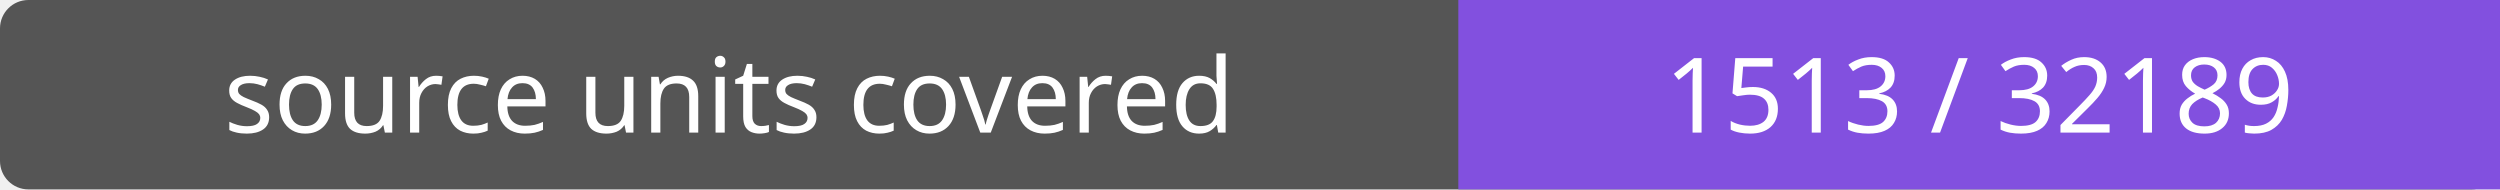
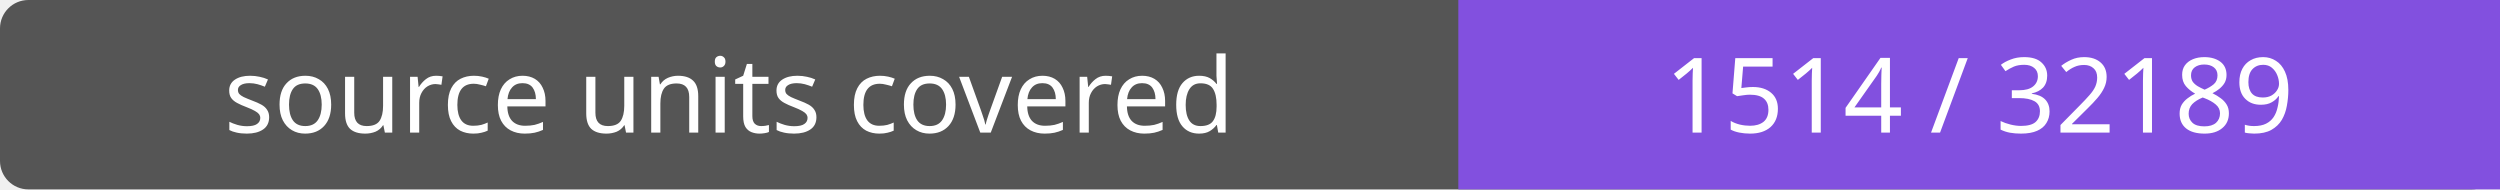
- <svg xmlns="http://www.w3.org/2000/svg" width="264" height="20" role="img" aria-label="source units covered: 1513 / 32189">
+ <svg xmlns="http://www.w3.org/2000/svg" width="264" height="20" role="img" aria-label="source units covered: 1514 / 32189">
  <rect width="264" height="20" rx="3" fill="#555" />
  <path fill="#8250df" d="M154 0h110v20H154z" />
  <g fill="#fff" text-anchor="middle" font-family="Verdana,sans-serif" font-size="11">
    <text x="77.0" y="14">source units covered</text>
-     <text x="209.0" y="14">1513 / 32189</text>
+     <text x="209.0" y="14">1514 / 32189</text>
  </g>
</svg>
